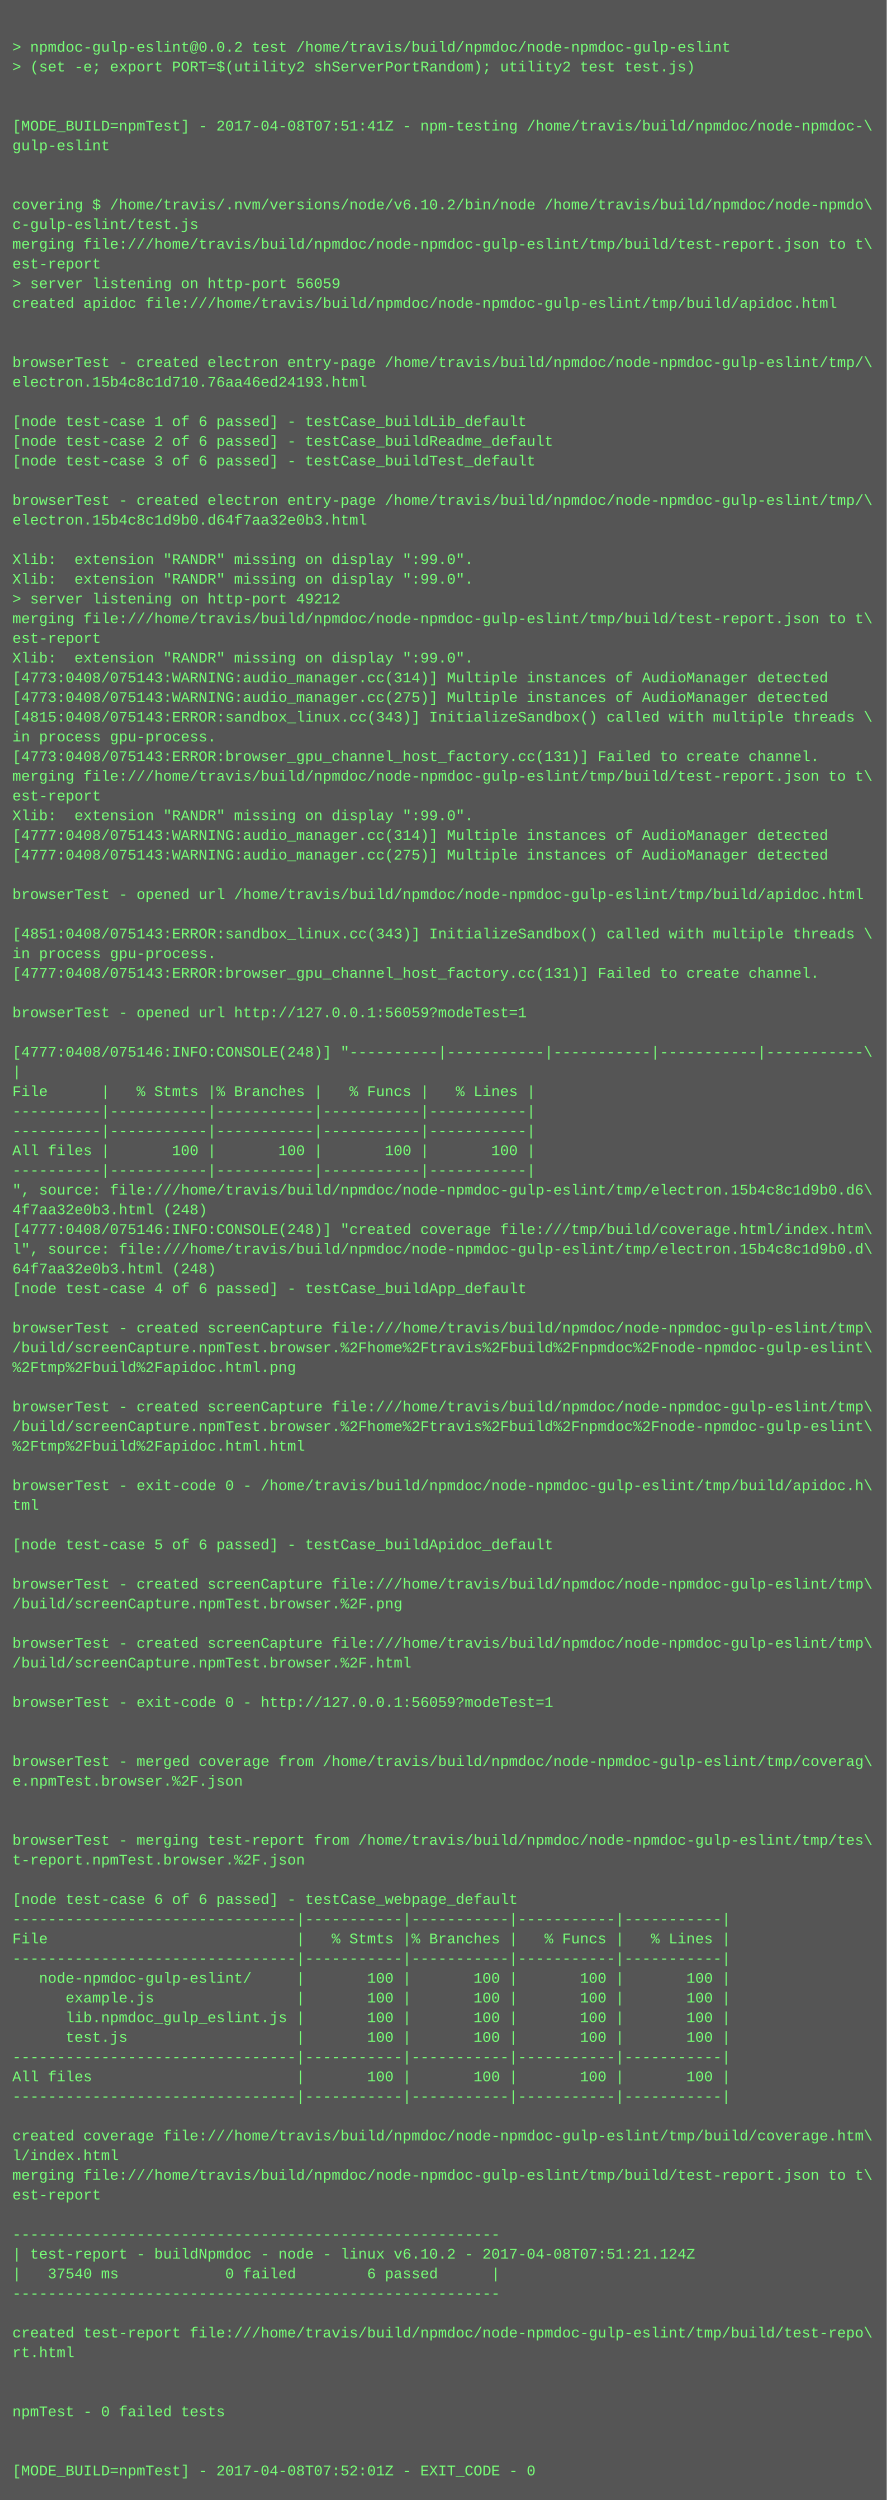
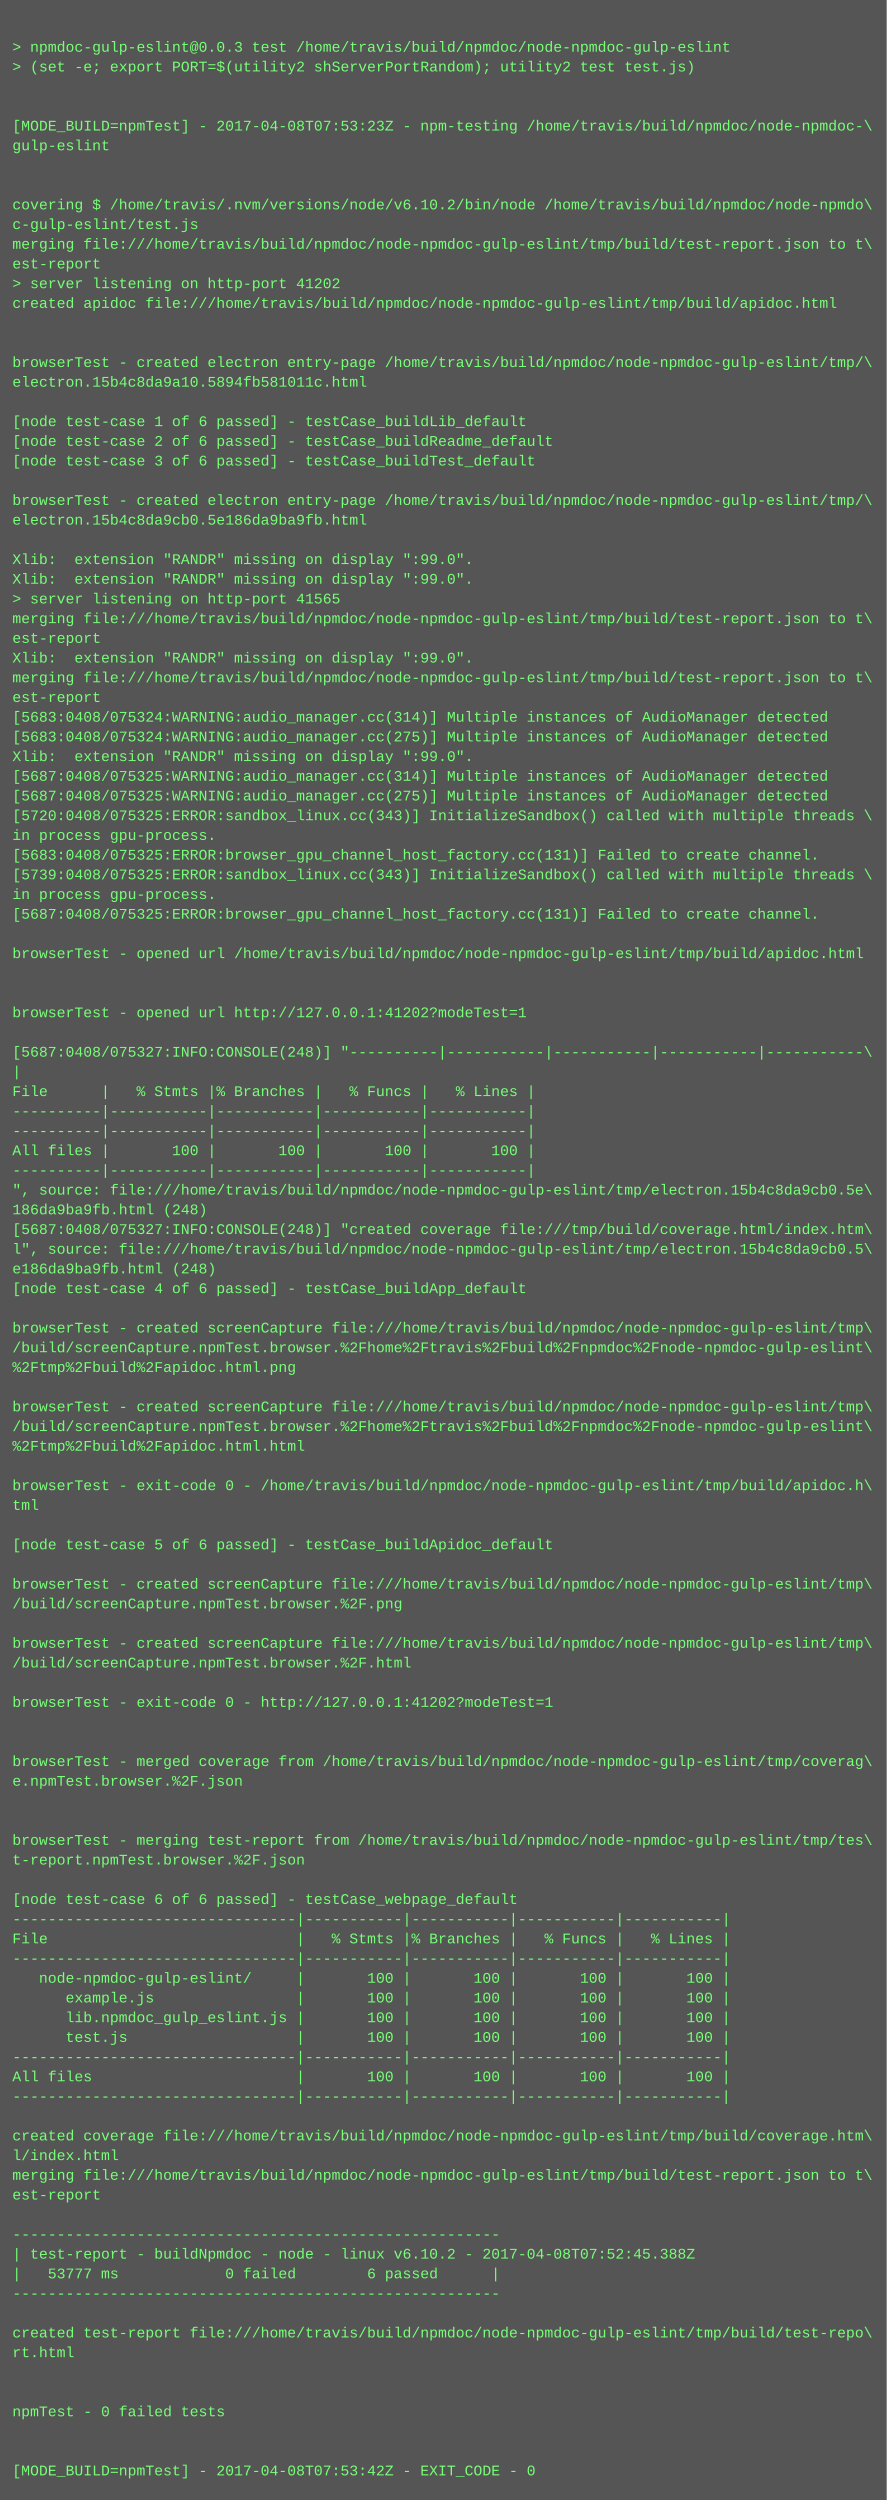
<svg xmlns="http://www.w3.org/2000/svg" height="2030" width="720">
  <rect height="2030" fill="#555" width="720" />
  <text fill="#7f7" font-family="Courier New" font-size="12" xml:space="preserve">
    <tspan x="10" y="26" />
-     <tspan x="10" y="42">&gt; npmdoc-gulp-eslint@0.0.2 test /home/travis/build/npmdoc/node-npmdoc-gulp-eslint</tspan>
+     <tspan x="10" y="42">&gt; npmdoc-gulp-eslint@0.0.3 test /home/travis/build/npmdoc/node-npmdoc-gulp-eslint</tspan>
    <tspan x="10" y="58">&gt; (set -e; export PORT=$(utility2 shServerPortRandom); utility2 test test.js)</tspan>
    <tspan x="10" y="74" />
    <tspan x="10" y="90" />
-     <tspan x="10" y="106">[MODE_BUILD=npmTest] - 2017-04-08T07:51:41Z - npm-testing /home/travis/build/npmdoc/node-npmdoc-\</tspan>
+     <tspan x="10" y="106">[MODE_BUILD=npmTest] - 2017-04-08T07:53:23Z - npm-testing /home/travis/build/npmdoc/node-npmdoc-\</tspan>
    <tspan x="10" y="122">gulp-eslint</tspan>
    <tspan x="10" y="138" />
    <tspan x="10" y="154" />
    <tspan x="10" y="170">covering $ /home/travis/.nvm/versions/node/v6.10.2/bin/node /home/travis/build/npmdoc/node-npmdo\</tspan>
    <tspan x="10" y="186">c-gulp-eslint/test.js</tspan>
    <tspan x="10" y="202">merging file:///home/travis/build/npmdoc/node-npmdoc-gulp-eslint/tmp/build/test-report.json to t\</tspan>
    <tspan x="10" y="218">est-report</tspan>
-     <tspan x="10" y="234">&gt; server listening on http-port 56059</tspan>
+     <tspan x="10" y="234">&gt; server listening on http-port 41202</tspan>
    <tspan x="10" y="250">created apidoc file:///home/travis/build/npmdoc/node-npmdoc-gulp-eslint/tmp/build/apidoc.html</tspan>
    <tspan x="10" y="266" />
    <tspan x="10" y="282" />
    <tspan x="10" y="298">browserTest - created electron entry-page /home/travis/build/npmdoc/node-npmdoc-gulp-eslint/tmp/\</tspan>
-     <tspan x="10" y="314">electron.15b4c8c1d710.76aa46ed24193.html</tspan>
+     <tspan x="10" y="314">electron.15b4c8da9a10.5894fb581011c.html</tspan>
    <tspan x="10" y="330" />
    <tspan x="10" y="346">[node test-case 1 of 6 passed] - testCase_buildLib_default</tspan>
    <tspan x="10" y="362">[node test-case 2 of 6 passed] - testCase_buildReadme_default</tspan>
    <tspan x="10" y="378">[node test-case 3 of 6 passed] - testCase_buildTest_default</tspan>
    <tspan x="10" y="394" />
    <tspan x="10" y="410">browserTest - created electron entry-page /home/travis/build/npmdoc/node-npmdoc-gulp-eslint/tmp/\</tspan>
-     <tspan x="10" y="426">electron.15b4c8c1d9b0.d64f7aa32e0b3.html</tspan>
+     <tspan x="10" y="426">electron.15b4c8da9cb0.5e186da9ba9fb.html</tspan>
    <tspan x="10" y="442" />
    <tspan x="10" y="458">Xlib:  extension "RANDR" missing on display ":99.0".</tspan>
    <tspan x="10" y="474">Xlib:  extension "RANDR" missing on display ":99.0".</tspan>
-     <tspan x="10" y="490">&gt; server listening on http-port 49212</tspan>
+     <tspan x="10" y="490">&gt; server listening on http-port 41565</tspan>
    <tspan x="10" y="506">merging file:///home/travis/build/npmdoc/node-npmdoc-gulp-eslint/tmp/build/test-report.json to t\</tspan>
    <tspan x="10" y="522">est-report</tspan>
    <tspan x="10" y="538">Xlib:  extension "RANDR" missing on display ":99.0".</tspan>
-     <tspan x="10" y="554">[4773:0408/075143:WARNING:audio_manager.cc(314)] Multiple instances of AudioManager detected</tspan>
-     <tspan x="10" y="570">[4773:0408/075143:WARNING:audio_manager.cc(275)] Multiple instances of AudioManager detected</tspan>
-     <tspan x="10" y="586">[4815:0408/075143:ERROR:sandbox_linux.cc(343)] InitializeSandbox() called with multiple threads \</tspan>
-     <tspan x="10" y="602">in process gpu-process. </tspan>
-     <tspan x="10" y="618">[4773:0408/075143:ERROR:browser_gpu_channel_host_factory.cc(131)] Failed to create channel.</tspan>
-     <tspan x="10" y="634">merging file:///home/travis/build/npmdoc/node-npmdoc-gulp-eslint/tmp/build/test-report.json to t\</tspan>
-     <tspan x="10" y="650">est-report</tspan>
-     <tspan x="10" y="666">Xlib:  extension "RANDR" missing on display ":99.0".</tspan>
-     <tspan x="10" y="682">[4777:0408/075143:WARNING:audio_manager.cc(314)] Multiple instances of AudioManager detected</tspan>
-     <tspan x="10" y="698">[4777:0408/075143:WARNING:audio_manager.cc(275)] Multiple instances of AudioManager detected</tspan>
-     <tspan x="10" y="714" />
-     <tspan x="10" y="730">browserTest - opened url /home/travis/build/npmdoc/node-npmdoc-gulp-eslint/tmp/build/apidoc.html</tspan>
-     <tspan x="10" y="746" />
-     <tspan x="10" y="762">[4851:0408/075143:ERROR:sandbox_linux.cc(343)] InitializeSandbox() called with multiple threads \</tspan>
-     <tspan x="10" y="778">in process gpu-process. </tspan>
-     <tspan x="10" y="794">[4777:0408/075143:ERROR:browser_gpu_channel_host_factory.cc(131)] Failed to create channel.</tspan>
+     <tspan x="10" y="554">merging file:///home/travis/build/npmdoc/node-npmdoc-gulp-eslint/tmp/build/test-report.json to t\</tspan>
+     <tspan x="10" y="570">est-report</tspan>
+     <tspan x="10" y="586">[5683:0408/075324:WARNING:audio_manager.cc(314)] Multiple instances of AudioManager detected</tspan>
+     <tspan x="10" y="602">[5683:0408/075324:WARNING:audio_manager.cc(275)] Multiple instances of AudioManager detected</tspan>
+     <tspan x="10" y="618">Xlib:  extension "RANDR" missing on display ":99.0".</tspan>
+     <tspan x="10" y="634">[5687:0408/075325:WARNING:audio_manager.cc(314)] Multiple instances of AudioManager detected</tspan>
+     <tspan x="10" y="650">[5687:0408/075325:WARNING:audio_manager.cc(275)] Multiple instances of AudioManager detected</tspan>
+     <tspan x="10" y="666">[5720:0408/075325:ERROR:sandbox_linux.cc(343)] InitializeSandbox() called with multiple threads \</tspan>
+     <tspan x="10" y="682">in process gpu-process. </tspan>
+     <tspan x="10" y="698">[5683:0408/075325:ERROR:browser_gpu_channel_host_factory.cc(131)] Failed to create channel.</tspan>
+     <tspan x="10" y="714">[5739:0408/075325:ERROR:sandbox_linux.cc(343)] InitializeSandbox() called with multiple threads \</tspan>
+     <tspan x="10" y="730">in process gpu-process. </tspan>
+     <tspan x="10" y="746">[5687:0408/075325:ERROR:browser_gpu_channel_host_factory.cc(131)] Failed to create channel.</tspan>
+     <tspan x="10" y="762" />
+     <tspan x="10" y="778">browserTest - opened url /home/travis/build/npmdoc/node-npmdoc-gulp-eslint/tmp/build/apidoc.html</tspan>
+     <tspan x="10" y="794" />
    <tspan x="10" y="810" />
-     <tspan x="10" y="826">browserTest - opened url http://127.0.0.1:56059?modeTest=1</tspan>
+     <tspan x="10" y="826">browserTest - opened url http://127.0.0.1:41202?modeTest=1</tspan>
    <tspan x="10" y="842" />
-     <tspan x="10" y="858">[4777:0408/075146:INFO:CONSOLE(248)] "----------|-----------|-----------|-----------|-----------\</tspan>
+     <tspan x="10" y="858">[5687:0408/075327:INFO:CONSOLE(248)] "----------|-----------|-----------|-----------|-----------\</tspan>
    <tspan x="10" y="874">|</tspan>
    <tspan x="10" y="890">File      |   % Stmts |% Branches |   % Funcs |   % Lines |</tspan>
    <tspan x="10" y="906">----------|-----------|-----------|-----------|-----------|</tspan>
    <tspan x="10" y="922">----------|-----------|-----------|-----------|-----------|</tspan>
    <tspan x="10" y="938">All files |       100 |       100 |       100 |       100 |</tspan>
    <tspan x="10" y="954">----------|-----------|-----------|-----------|-----------|</tspan>
-     <tspan x="10" y="970">", source: file:///home/travis/build/npmdoc/node-npmdoc-gulp-eslint/tmp/electron.15b4c8c1d9b0.d6\</tspan>
-     <tspan x="10" y="986">4f7aa32e0b3.html (248)</tspan>
-     <tspan x="10" y="1002">[4777:0408/075146:INFO:CONSOLE(248)] "created coverage file:///tmp/build/coverage.html/index.htm\</tspan>
-     <tspan x="10" y="1018">l", source: file:///home/travis/build/npmdoc/node-npmdoc-gulp-eslint/tmp/electron.15b4c8c1d9b0.d\</tspan>
-     <tspan x="10" y="1034">64f7aa32e0b3.html (248)</tspan>
+     <tspan x="10" y="970">", source: file:///home/travis/build/npmdoc/node-npmdoc-gulp-eslint/tmp/electron.15b4c8da9cb0.5e\</tspan>
+     <tspan x="10" y="986">186da9ba9fb.html (248)</tspan>
+     <tspan x="10" y="1002">[5687:0408/075327:INFO:CONSOLE(248)] "created coverage file:///tmp/build/coverage.html/index.htm\</tspan>
+     <tspan x="10" y="1018">l", source: file:///home/travis/build/npmdoc/node-npmdoc-gulp-eslint/tmp/electron.15b4c8da9cb0.5\</tspan>
+     <tspan x="10" y="1034">e186da9ba9fb.html (248)</tspan>
    <tspan x="10" y="1050">[node test-case 4 of 6 passed] - testCase_buildApp_default</tspan>
    <tspan x="10" y="1066" />
    <tspan x="10" y="1082">browserTest - created screenCapture file:///home/travis/build/npmdoc/node-npmdoc-gulp-eslint/tmp\</tspan>
    <tspan x="10" y="1098">/build/screenCapture.npmTest.browser.%2Fhome%2Ftravis%2Fbuild%2Fnpmdoc%2Fnode-npmdoc-gulp-eslint\</tspan>
    <tspan x="10" y="1114">%2Ftmp%2Fbuild%2Fapidoc.html.png</tspan>
    <tspan x="10" y="1130" />
    <tspan x="10" y="1146">browserTest - created screenCapture file:///home/travis/build/npmdoc/node-npmdoc-gulp-eslint/tmp\</tspan>
    <tspan x="10" y="1162">/build/screenCapture.npmTest.browser.%2Fhome%2Ftravis%2Fbuild%2Fnpmdoc%2Fnode-npmdoc-gulp-eslint\</tspan>
    <tspan x="10" y="1178">%2Ftmp%2Fbuild%2Fapidoc.html.html</tspan>
    <tspan x="10" y="1194" />
    <tspan x="10" y="1210">browserTest - exit-code 0 - /home/travis/build/npmdoc/node-npmdoc-gulp-eslint/tmp/build/apidoc.h\</tspan>
    <tspan x="10" y="1226">tml</tspan>
    <tspan x="10" y="1242" />
    <tspan x="10" y="1258">[node test-case 5 of 6 passed] - testCase_buildApidoc_default</tspan>
    <tspan x="10" y="1274" />
    <tspan x="10" y="1290">browserTest - created screenCapture file:///home/travis/build/npmdoc/node-npmdoc-gulp-eslint/tmp\</tspan>
    <tspan x="10" y="1306">/build/screenCapture.npmTest.browser.%2F.png</tspan>
    <tspan x="10" y="1322" />
    <tspan x="10" y="1338">browserTest - created screenCapture file:///home/travis/build/npmdoc/node-npmdoc-gulp-eslint/tmp\</tspan>
    <tspan x="10" y="1354">/build/screenCapture.npmTest.browser.%2F.html</tspan>
    <tspan x="10" y="1370" />
-     <tspan x="10" y="1386">browserTest - exit-code 0 - http://127.0.0.1:56059?modeTest=1</tspan>
+     <tspan x="10" y="1386">browserTest - exit-code 0 - http://127.0.0.1:41202?modeTest=1</tspan>
    <tspan x="10" y="1402" />
    <tspan x="10" y="1418" />
    <tspan x="10" y="1434">browserTest - merged coverage from /home/travis/build/npmdoc/node-npmdoc-gulp-eslint/tmp/coverag\</tspan>
    <tspan x="10" y="1450">e.npmTest.browser.%2F.json</tspan>
    <tspan x="10" y="1466" />
    <tspan x="10" y="1482" />
    <tspan x="10" y="1498">browserTest - merging test-report from /home/travis/build/npmdoc/node-npmdoc-gulp-eslint/tmp/tes\</tspan>
    <tspan x="10" y="1514">t-report.npmTest.browser.%2F.json</tspan>
    <tspan x="10" y="1530" />
    <tspan x="10" y="1546">[node test-case 6 of 6 passed] - testCase_webpage_default</tspan>
    <tspan x="10" y="1562">--------------------------------|-----------|-----------|-----------|-----------|</tspan>
    <tspan x="10" y="1578">File                            |   % Stmts |% Branches |   % Funcs |   % Lines |</tspan>
    <tspan x="10" y="1594">--------------------------------|-----------|-----------|-----------|-----------|</tspan>
    <tspan x="10" y="1610">   node-npmdoc-gulp-eslint/     |       100 |       100 |       100 |       100 |</tspan>
    <tspan x="10" y="1626">      example.js                |       100 |       100 |       100 |       100 |</tspan>
    <tspan x="10" y="1642">      lib.npmdoc_gulp_eslint.js |       100 |       100 |       100 |       100 |</tspan>
    <tspan x="10" y="1658">      test.js                   |       100 |       100 |       100 |       100 |</tspan>
    <tspan x="10" y="1674">--------------------------------|-----------|-----------|-----------|-----------|</tspan>
    <tspan x="10" y="1690">All files                       |       100 |       100 |       100 |       100 |</tspan>
    <tspan x="10" y="1706">--------------------------------|-----------|-----------|-----------|-----------|</tspan>
    <tspan x="10" y="1722" />
    <tspan x="10" y="1738">created coverage file:///home/travis/build/npmdoc/node-npmdoc-gulp-eslint/tmp/build/coverage.htm\</tspan>
    <tspan x="10" y="1754">l/index.html</tspan>
    <tspan x="10" y="1770">merging file:///home/travis/build/npmdoc/node-npmdoc-gulp-eslint/tmp/build/test-report.json to t\</tspan>
    <tspan x="10" y="1786">est-report</tspan>
    <tspan x="10" y="1802" />
    <tspan x="10" y="1818">-------------------------------------------------------</tspan>
-     <tspan x="10" y="1834">| test-report - buildNpmdoc - node - linux v6.10.2 - 2017-04-08T07:51:21.124Z</tspan>
-     <tspan x="10" y="1850">|   37540 ms            0 failed        6 passed      |</tspan>
+     <tspan x="10" y="1834">| test-report - buildNpmdoc - node - linux v6.10.2 - 2017-04-08T07:52:45.388Z</tspan>
+     <tspan x="10" y="1850">|   53777 ms            0 failed        6 passed      |</tspan>
    <tspan x="10" y="1866">-------------------------------------------------------</tspan>
    <tspan x="10" y="1882" />
    <tspan x="10" y="1898">created test-report file:///home/travis/build/npmdoc/node-npmdoc-gulp-eslint/tmp/build/test-repo\</tspan>
    <tspan x="10" y="1914">rt.html</tspan>
    <tspan x="10" y="1930" />
    <tspan x="10" y="1946" />
    <tspan x="10" y="1962">npmTest - 0 failed tests</tspan>
    <tspan x="10" y="1978" />
    <tspan x="10" y="1994" />
-     <tspan x="10" y="2010">[MODE_BUILD=npmTest] - 2017-04-08T07:52:01Z - EXIT_CODE - 0</tspan>
+     <tspan x="10" y="2010">[MODE_BUILD=npmTest] - 2017-04-08T07:53:42Z - EXIT_CODE - 0</tspan>
  </text>
</svg>
